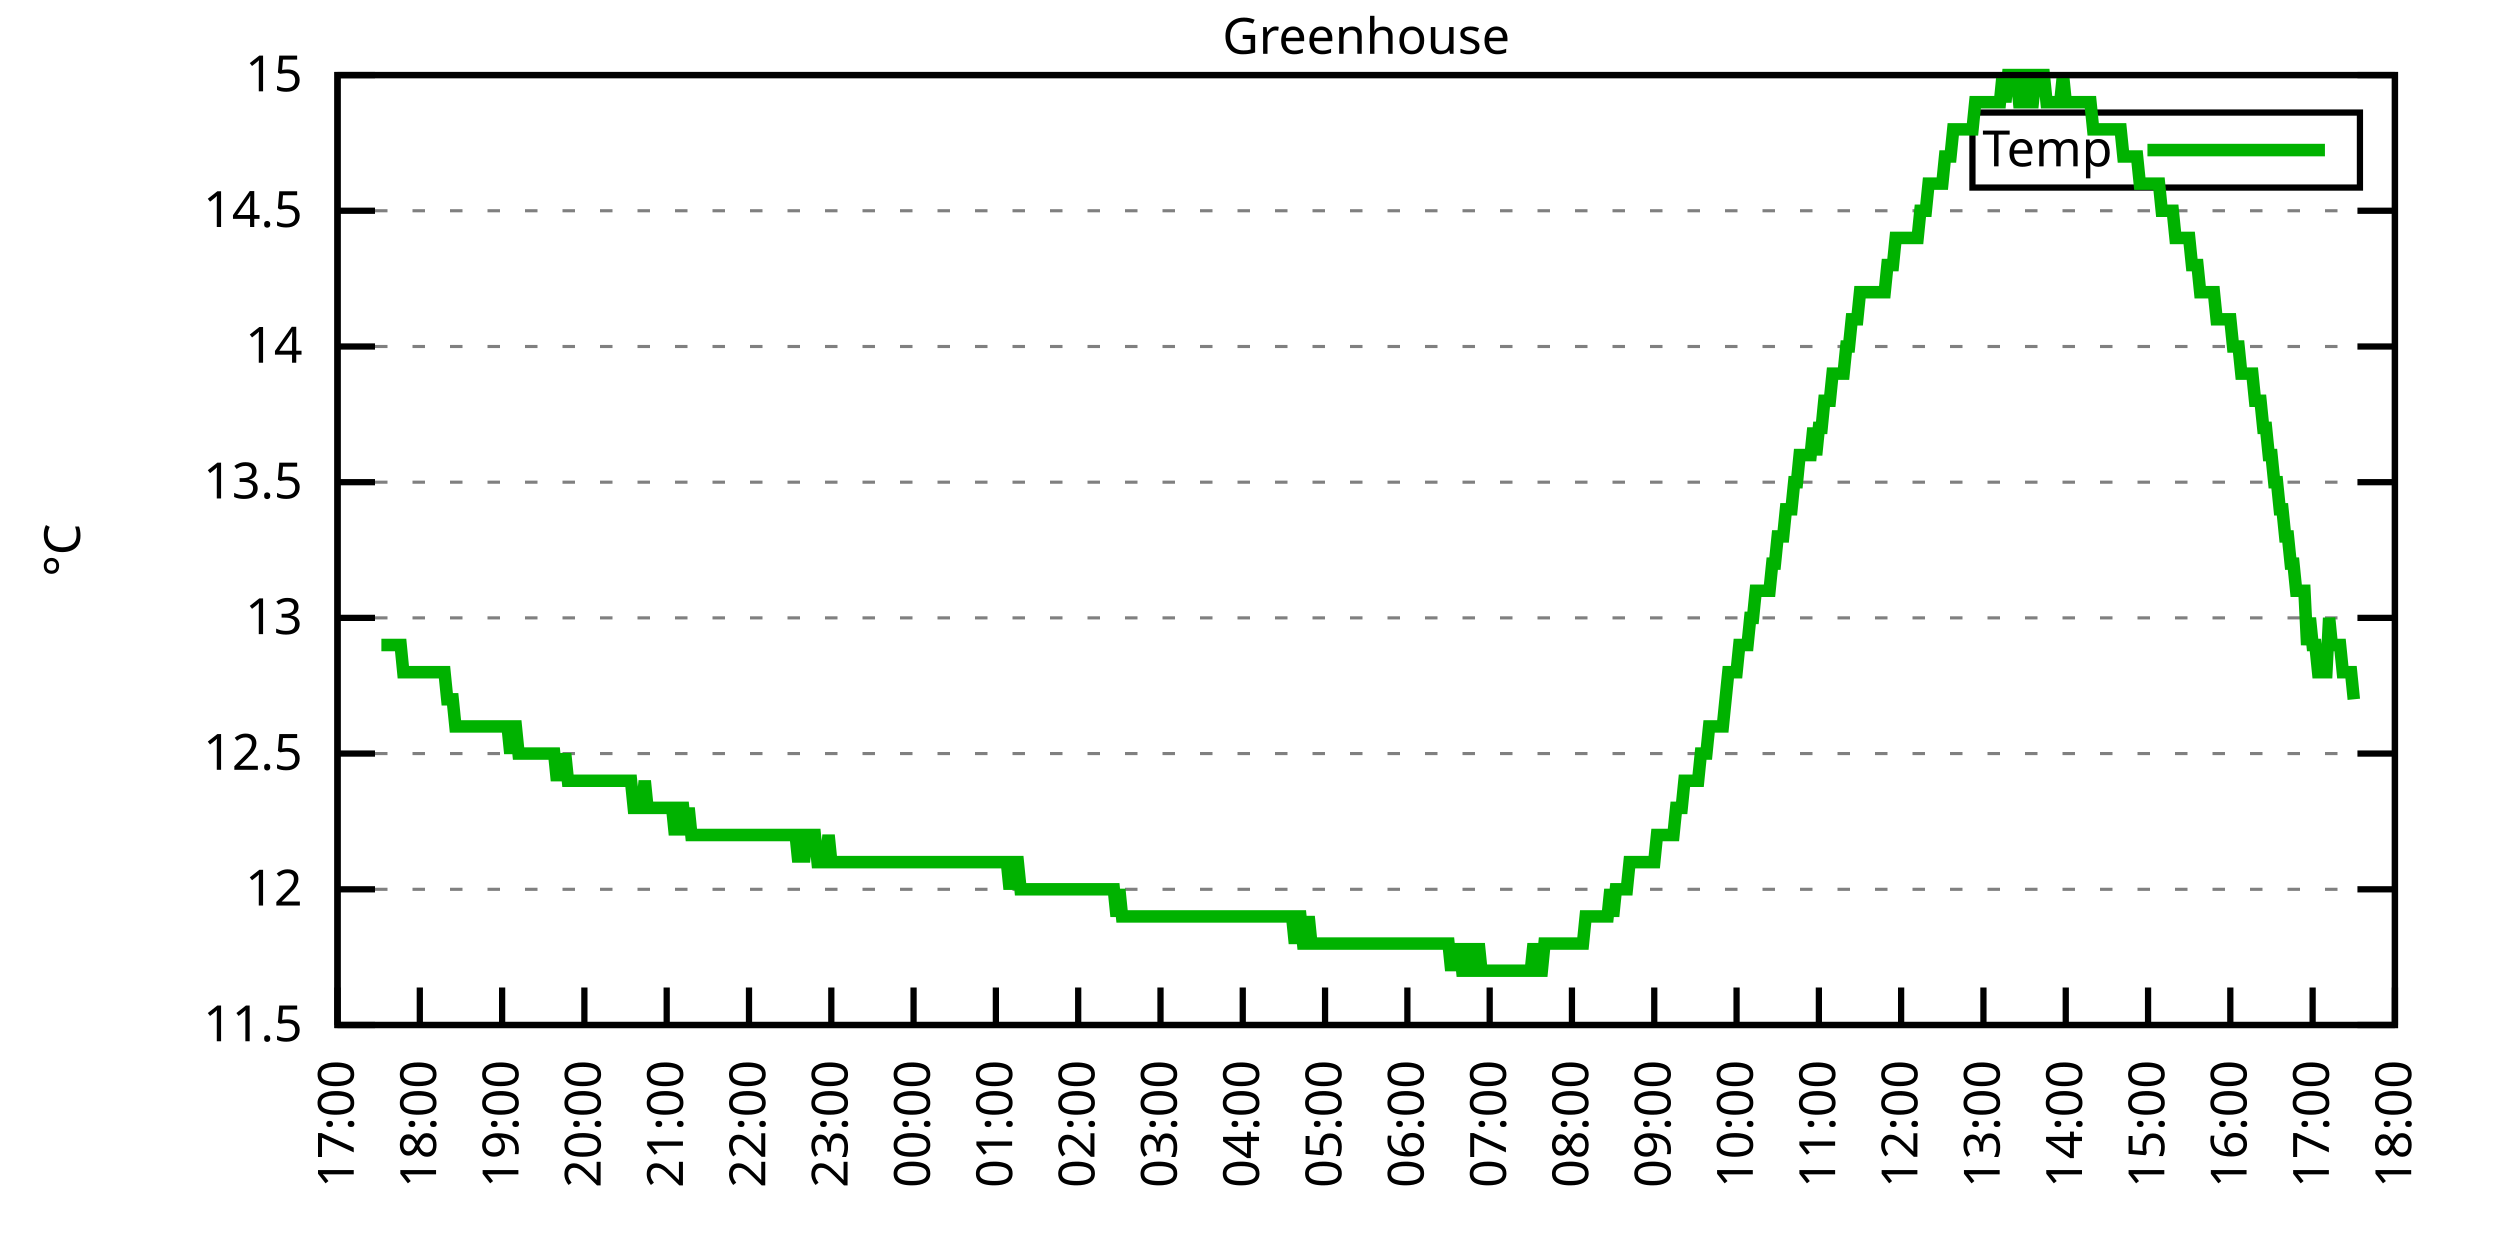
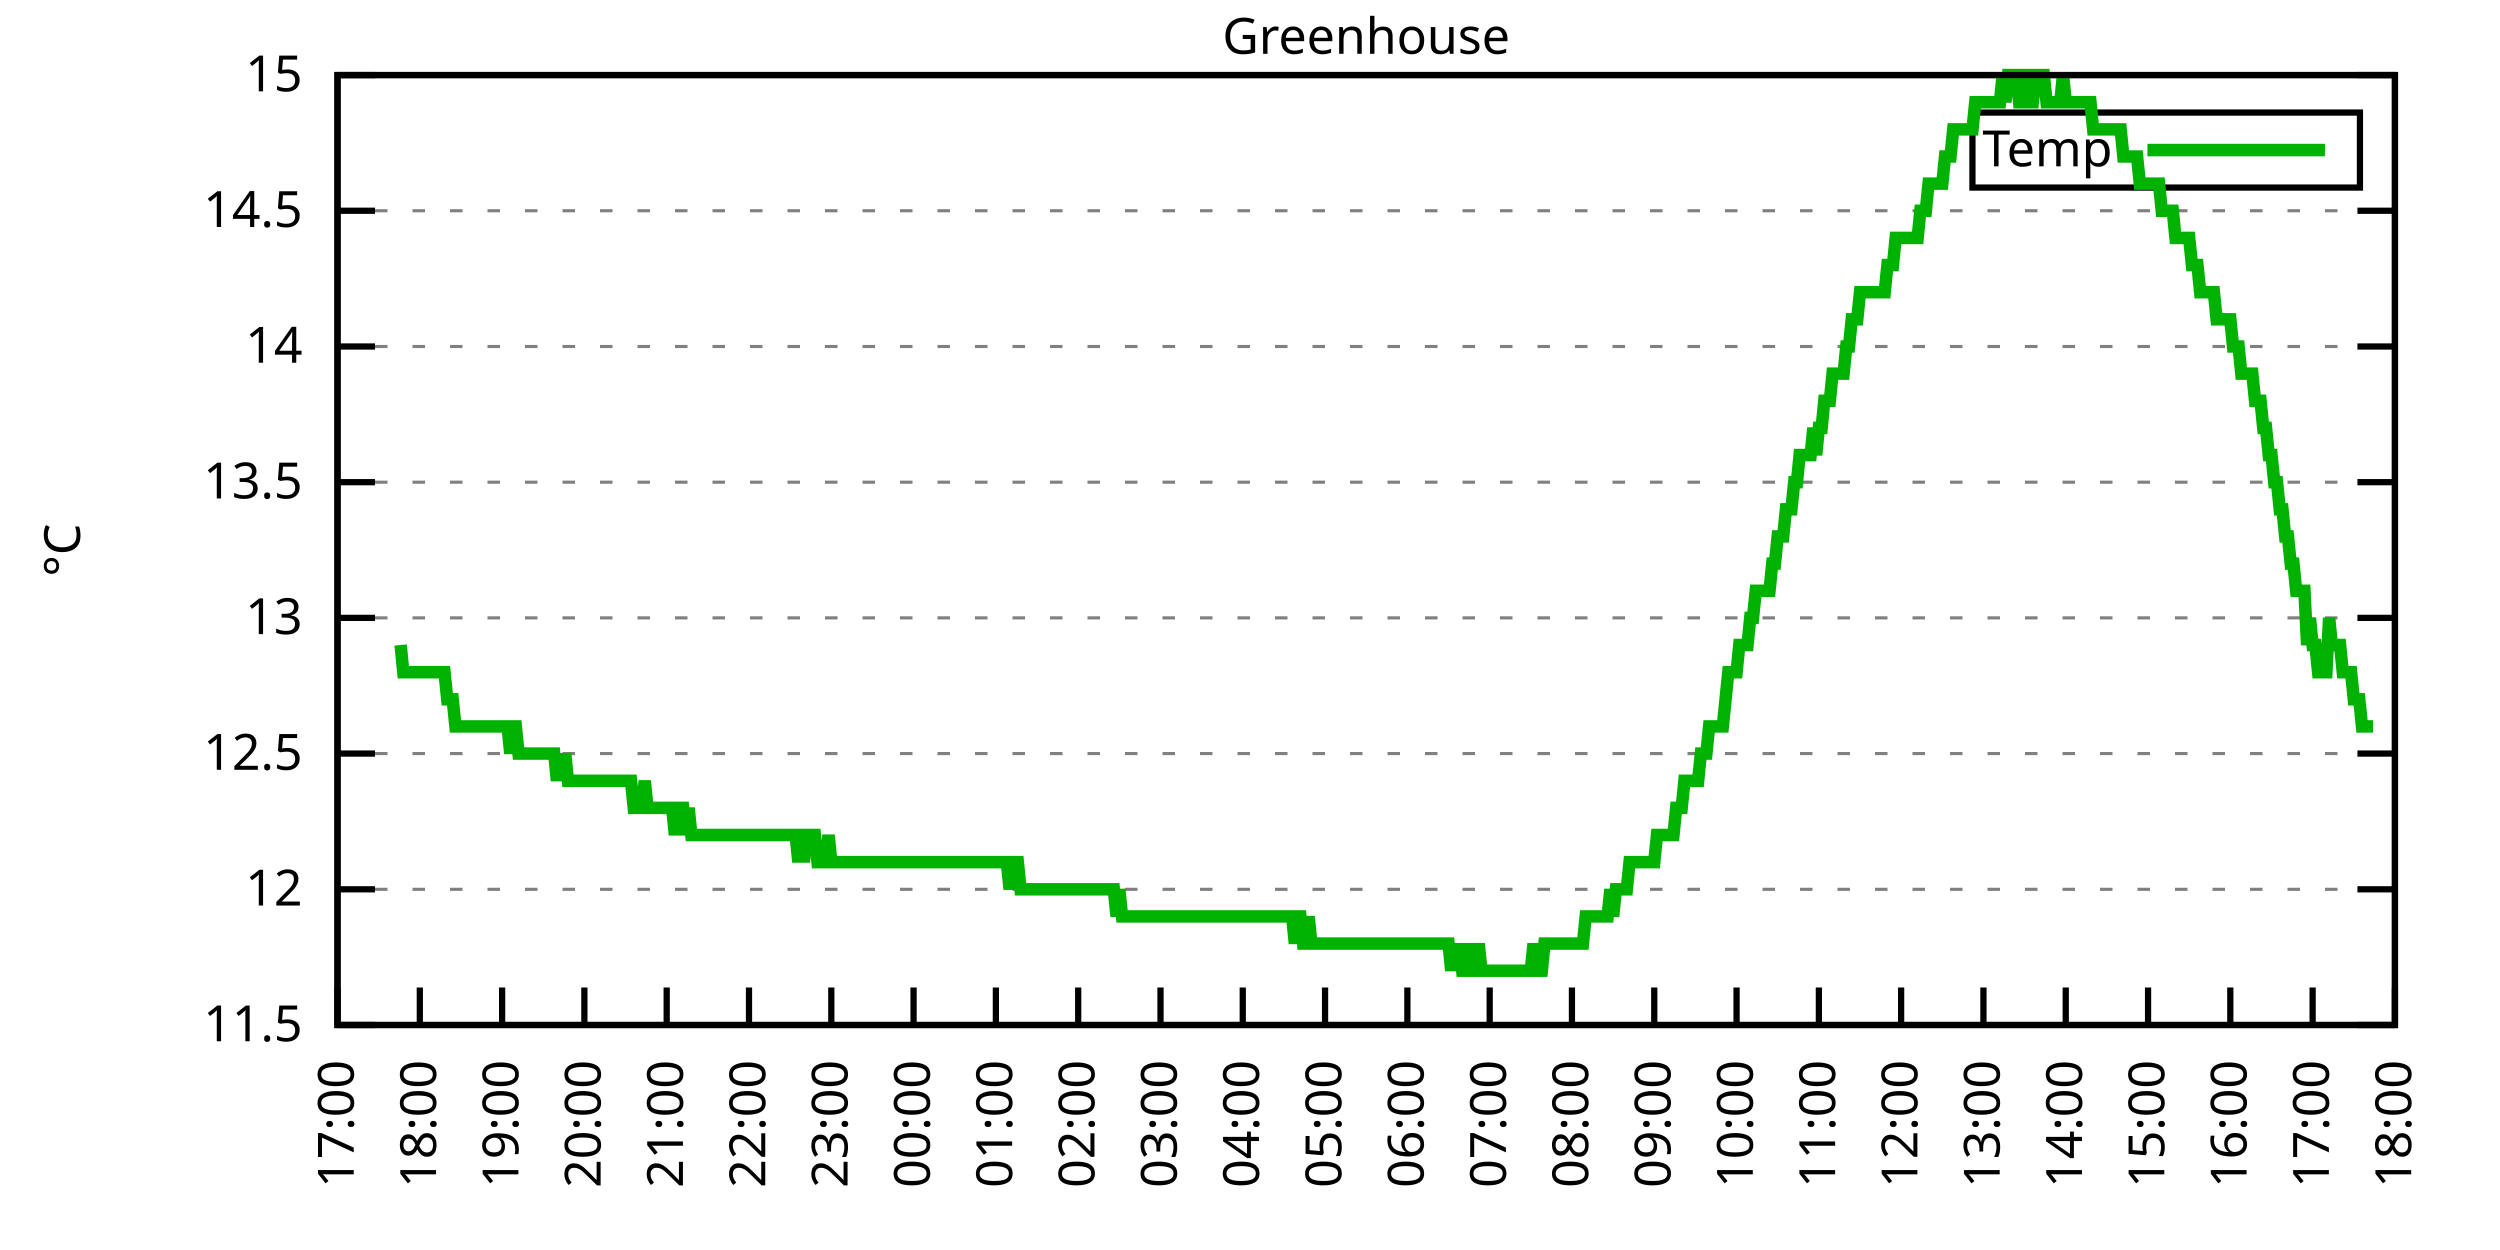
<svg xmlns="http://www.w3.org/2000/svg" xmlns:xlink="http://www.w3.org/1999/xlink" width="400" height="200" viewBox="0 0 400 200">
  <g id="gnuplot_canvas">
    <rect x="0" y="0" width="400" height="200" fill="none" />
    <defs>
      <circle id="gpDot" r="0.5" stroke-width="0.5" stroke="currentColor" />
      <path id="gpPt0" stroke-width="0.333" stroke="currentColor" d="M-1,0 h2 M0,-1 v2" />
      <path id="gpPt1" stroke-width="0.333" stroke="currentColor" d="M-1,-1 L1,1 M1,-1 L-1,1" />
      <path id="gpPt2" stroke-width="0.333" stroke="currentColor" d="M-1,0 L1,0 M0,-1 L0,1 M-1,-1 L1,1 M-1,1 L1,-1" />
      <rect id="gpPt3" stroke-width="0.333" stroke="currentColor" x="-1" y="-1" width="2" height="2" />
      <rect id="gpPt4" stroke-width="0.333" stroke="currentColor" fill="currentColor" x="-1" y="-1" width="2" height="2" />
      <circle id="gpPt5" stroke-width="0.333" stroke="currentColor" cx="0" cy="0" r="1" />
      <use xlink:href="#gpPt5" id="gpPt6" fill="currentColor" stroke="none" />
      <path id="gpPt7" stroke-width="0.333" stroke="currentColor" d="M0,-1.33 L-1.33,0.67 L1.33,0.67 z" />
      <use xlink:href="#gpPt7" id="gpPt8" fill="currentColor" stroke="none" />
      <use xlink:href="#gpPt7" id="gpPt9" stroke="currentColor" transform="rotate(180)" />
      <use xlink:href="#gpPt9" id="gpPt10" fill="currentColor" stroke="none" />
      <use xlink:href="#gpPt3" id="gpPt11" stroke="currentColor" transform="rotate(45)" />
      <use xlink:href="#gpPt11" id="gpPt12" fill="currentColor" stroke="none" />
      <path id="gpPt13" stroke-width="0.333" stroke="currentColor" d="M0,1.330 L1.265,0.411 L0.782,-1.067 L-0.782,-1.076 L-1.265,0.411 z" />
      <use xlink:href="#gpPt13" id="gpPt14" fill="currentColor" stroke="none" />
      <filter id="textbox" filterUnits="objectBoundingBox" x="0" y="0" height="1" width="1">
        <feFlood flood-color="white" flood-opacity="1" result="bgnd" />
        <feComposite in="SourceGraphic" in2="bgnd" operator="atop" />
      </filter>
      <filter id="greybox" filterUnits="objectBoundingBox" x="0" y="0" height="1" width="1">
        <feFlood flood-color="lightgrey" flood-opacity="1" result="grey" />
        <feComposite in="SourceGraphic" in2="grey" operator="atop" />
      </filter>
    </defs>
    <g fill="none" color="white" stroke="currentColor" stroke-width="1.00" stroke-linecap="butt" stroke-linejoin="miter">
</g>
    <g fill="none" color="black" stroke="currentColor" stroke-width="1.00" stroke-linecap="butt" stroke-linejoin="miter">
      <g stroke="none" shape-rendering="crispEdges">
        <polygon fill="rgb(255, 255, 255)" points="54.00,164.00 383.18,164.00 383.18,12.02 54.00,12.02 " />
      </g>
    </g>
    <g fill="none" color="black" stroke="currentColor" stroke-width="1.00" stroke-linecap="butt" stroke-linejoin="miter">
</g>
    <g fill="none" color="black" stroke="black" stroke-width="0.50" stroke-linecap="butt" stroke-linejoin="miter">
</g>
    <g fill="none" color="gray" stroke="currentColor" stroke-width="0.50" stroke-linecap="butt" stroke-linejoin="miter">
      <path stroke="gray" stroke-dasharray="2,4" class="gridline" d="M54.00,164.00 L383.19,164.00  " />
    </g>
    <g fill="none" color="gray" stroke="gray" stroke-width="1.00" stroke-linecap="butt" stroke-linejoin="miter">
</g>
    <g fill="none" color="black" stroke="currentColor" stroke-width="1.00" stroke-linecap="butt" stroke-linejoin="miter">
      <path stroke="black" d="M54.00,164.00 L60.00,164.00 M383.19,164.00 L377.19,164.00  " />
      <g transform="translate(48.40,166.60)" stroke="none" fill="black" font-family="Sans" font-size="8.00" text-anchor="end">
        <text>
          <tspan font-family="Sans"> 11.5</tspan>
        </text>
      </g>
    </g>
    <g fill="none" color="black" stroke="currentColor" stroke-width="1.00" stroke-linecap="butt" stroke-linejoin="miter">
</g>
    <g fill="none" color="black" stroke="black" stroke-width="0.50" stroke-linecap="butt" stroke-linejoin="miter">
</g>
    <g fill="none" color="gray" stroke="currentColor" stroke-width="0.50" stroke-linecap="butt" stroke-linejoin="miter">
      <path stroke="gray" stroke-dasharray="2,4" class="gridline" d="M54.00,142.29 L383.19,142.29  " />
    </g>
    <g fill="none" color="gray" stroke="gray" stroke-width="1.00" stroke-linecap="butt" stroke-linejoin="miter">
</g>
    <g fill="none" color="black" stroke="currentColor" stroke-width="1.00" stroke-linecap="butt" stroke-linejoin="miter">
      <path stroke="black" d="M54.00,142.29 L60.00,142.29 M383.19,142.29 L377.19,142.29  " />
      <g transform="translate(48.40,144.89)" stroke="none" fill="black" font-family="Sans" font-size="8.00" text-anchor="end">
        <text>
          <tspan font-family="Sans"> 12</tspan>
        </text>
      </g>
    </g>
    <g fill="none" color="black" stroke="currentColor" stroke-width="1.00" stroke-linecap="butt" stroke-linejoin="miter">
</g>
    <g fill="none" color="black" stroke="black" stroke-width="0.50" stroke-linecap="butt" stroke-linejoin="miter">
</g>
    <g fill="none" color="gray" stroke="currentColor" stroke-width="0.50" stroke-linecap="butt" stroke-linejoin="miter">
      <path stroke="gray" stroke-dasharray="2,4" class="gridline" d="M54.00,120.57 L383.19,120.57  " />
    </g>
    <g fill="none" color="gray" stroke="gray" stroke-width="1.00" stroke-linecap="butt" stroke-linejoin="miter">
</g>
    <g fill="none" color="black" stroke="currentColor" stroke-width="1.00" stroke-linecap="butt" stroke-linejoin="miter">
      <path stroke="black" d="M54.00,120.57 L60.00,120.57 M383.19,120.57 L377.19,120.57  " />
      <g transform="translate(48.40,123.17)" stroke="none" fill="black" font-family="Sans" font-size="8.00" text-anchor="end">
        <text>
          <tspan font-family="Sans"> 12.5</tspan>
        </text>
      </g>
    </g>
    <g fill="none" color="black" stroke="currentColor" stroke-width="1.00" stroke-linecap="butt" stroke-linejoin="miter">
</g>
    <g fill="none" color="black" stroke="black" stroke-width="0.50" stroke-linecap="butt" stroke-linejoin="miter">
</g>
    <g fill="none" color="gray" stroke="currentColor" stroke-width="0.50" stroke-linecap="butt" stroke-linejoin="miter">
      <path stroke="gray" stroke-dasharray="2,4" class="gridline" d="M54.00,98.86 L383.19,98.86  " />
    </g>
    <g fill="none" color="gray" stroke="gray" stroke-width="1.00" stroke-linecap="butt" stroke-linejoin="miter">
</g>
    <g fill="none" color="black" stroke="currentColor" stroke-width="1.00" stroke-linecap="butt" stroke-linejoin="miter">
      <path stroke="black" d="M54.00,98.86 L60.00,98.86 M383.19,98.86 L377.19,98.86  " />
      <g transform="translate(48.40,101.46)" stroke="none" fill="black" font-family="Sans" font-size="8.00" text-anchor="end">
        <text>
          <tspan font-family="Sans"> 13</tspan>
        </text>
      </g>
    </g>
    <g fill="none" color="black" stroke="currentColor" stroke-width="1.00" stroke-linecap="butt" stroke-linejoin="miter">
</g>
    <g fill="none" color="black" stroke="black" stroke-width="0.50" stroke-linecap="butt" stroke-linejoin="miter">
</g>
    <g fill="none" color="gray" stroke="currentColor" stroke-width="0.50" stroke-linecap="butt" stroke-linejoin="miter">
      <path stroke="gray" stroke-dasharray="2,4" class="gridline" d="M54.00,77.15 L383.19,77.15  " />
    </g>
    <g fill="none" color="gray" stroke="gray" stroke-width="1.00" stroke-linecap="butt" stroke-linejoin="miter">
</g>
    <g fill="none" color="black" stroke="currentColor" stroke-width="1.00" stroke-linecap="butt" stroke-linejoin="miter">
      <path stroke="black" d="M54.00,77.15 L60.00,77.15 M383.19,77.15 L377.19,77.15  " />
      <g transform="translate(48.40,79.75)" stroke="none" fill="black" font-family="Sans" font-size="8.00" text-anchor="end">
        <text>
          <tspan font-family="Sans"> 13.5</tspan>
        </text>
      </g>
    </g>
    <g fill="none" color="black" stroke="currentColor" stroke-width="1.00" stroke-linecap="butt" stroke-linejoin="miter">
</g>
    <g fill="none" color="black" stroke="black" stroke-width="0.50" stroke-linecap="butt" stroke-linejoin="miter">
</g>
    <g fill="none" color="gray" stroke="currentColor" stroke-width="0.50" stroke-linecap="butt" stroke-linejoin="miter">
      <path stroke="gray" stroke-dasharray="2,4" class="gridline" d="M54.00,55.44 L383.19,55.44  " />
    </g>
    <g fill="none" color="gray" stroke="gray" stroke-width="1.00" stroke-linecap="butt" stroke-linejoin="miter">
</g>
    <g fill="none" color="black" stroke="currentColor" stroke-width="1.00" stroke-linecap="butt" stroke-linejoin="miter">
      <path stroke="black" d="M54.00,55.44 L60.00,55.44 M383.19,55.44 L377.19,55.44  " />
      <g transform="translate(48.40,58.04)" stroke="none" fill="black" font-family="Sans" font-size="8.00" text-anchor="end">
        <text>
          <tspan font-family="Sans"> 14</tspan>
        </text>
      </g>
    </g>
    <g fill="none" color="black" stroke="currentColor" stroke-width="1.00" stroke-linecap="butt" stroke-linejoin="miter">
</g>
    <g fill="none" color="black" stroke="black" stroke-width="0.50" stroke-linecap="butt" stroke-linejoin="miter">
</g>
    <g fill="none" color="gray" stroke="currentColor" stroke-width="0.50" stroke-linecap="butt" stroke-linejoin="miter">
      <path stroke="gray" stroke-dasharray="2,4" class="gridline" d="M54.00,33.72 L383.19,33.72  " />
    </g>
    <g fill="none" color="gray" stroke="gray" stroke-width="1.00" stroke-linecap="butt" stroke-linejoin="miter">
</g>
    <g fill="none" color="black" stroke="currentColor" stroke-width="1.00" stroke-linecap="butt" stroke-linejoin="miter">
      <path stroke="black" d="M54.00,33.72 L60.00,33.72 M383.19,33.72 L377.19,33.72  " />
      <g transform="translate(48.40,36.32)" stroke="none" fill="black" font-family="Sans" font-size="8.00" text-anchor="end">
        <text>
          <tspan font-family="Sans"> 14.5</tspan>
        </text>
      </g>
    </g>
    <g fill="none" color="black" stroke="currentColor" stroke-width="1.00" stroke-linecap="butt" stroke-linejoin="miter">
</g>
    <g fill="none" color="black" stroke="black" stroke-width="0.50" stroke-linecap="butt" stroke-linejoin="miter">
</g>
    <g fill="none" color="gray" stroke="currentColor" stroke-width="0.50" stroke-linecap="butt" stroke-linejoin="miter">
      <path stroke="gray" stroke-dasharray="2,4" class="gridline" d="M54.00,12.01 L383.19,12.01  " />
    </g>
    <g fill="none" color="gray" stroke="gray" stroke-width="1.00" stroke-linecap="butt" stroke-linejoin="miter">
</g>
    <g fill="none" color="black" stroke="currentColor" stroke-width="1.00" stroke-linecap="butt" stroke-linejoin="miter">
      <path stroke="black" d="M54.00,12.01 L60.00,12.01 M383.19,12.01 L377.19,12.01  " />
      <g transform="translate(48.40,14.61)" stroke="none" fill="black" font-family="Sans" font-size="8.00" text-anchor="end">
        <text>
          <tspan font-family="Sans"> 15</tspan>
        </text>
      </g>
    </g>
    <g fill="none" color="black" stroke="currentColor" stroke-width="1.00" stroke-linecap="butt" stroke-linejoin="miter">
      <path stroke="black" d="M54.00,164.00 L54.00,158.00  " />
      <g transform="translate(56.60,169.60) rotate(270.00)" stroke="none" fill="black" font-family="Sans" font-size="8.00" text-anchor="end">
        <text>
          <tspan font-family="Sans">17:00</tspan>
        </text>
      </g>
    </g>
    <g fill="none" color="black" stroke="currentColor" stroke-width="1.00" stroke-linecap="butt" stroke-linejoin="miter">
      <path stroke="black" d="M67.17,164.00 L67.17,158.00  " />
      <g transform="translate(69.77,169.60) rotate(270.00)" stroke="none" fill="black" font-family="Sans" font-size="8.00" text-anchor="end">
        <text>
          <tspan font-family="Sans">18:00</tspan>
        </text>
      </g>
    </g>
    <g fill="none" color="black" stroke="currentColor" stroke-width="1.00" stroke-linecap="butt" stroke-linejoin="miter">
      <path stroke="black" d="M80.34,164.00 L80.34,158.00  " />
      <g transform="translate(82.94,169.60) rotate(270.00)" stroke="none" fill="black" font-family="Sans" font-size="8.00" text-anchor="end">
        <text>
          <tspan font-family="Sans">19:00</tspan>
        </text>
      </g>
    </g>
    <g fill="none" color="black" stroke="currentColor" stroke-width="1.00" stroke-linecap="butt" stroke-linejoin="miter">
      <path stroke="black" d="M93.50,164.00 L93.50,158.00  " />
      <g transform="translate(96.10,169.60) rotate(270.00)" stroke="none" fill="black" font-family="Sans" font-size="8.00" text-anchor="end">
        <text>
          <tspan font-family="Sans">20:00</tspan>
        </text>
      </g>
    </g>
    <g fill="none" color="black" stroke="currentColor" stroke-width="1.00" stroke-linecap="butt" stroke-linejoin="miter">
      <path stroke="black" d="M106.67,164.00 L106.67,158.00  " />
      <g transform="translate(109.27,169.60) rotate(270.00)" stroke="none" fill="black" font-family="Sans" font-size="8.00" text-anchor="end">
        <text>
          <tspan font-family="Sans">21:00</tspan>
        </text>
      </g>
    </g>
    <g fill="none" color="black" stroke="currentColor" stroke-width="1.00" stroke-linecap="butt" stroke-linejoin="miter">
      <path stroke="black" d="M119.84,164.00 L119.84,158.00  " />
      <g transform="translate(122.44,169.60) rotate(270.00)" stroke="none" fill="black" font-family="Sans" font-size="8.00" text-anchor="end">
        <text>
          <tspan font-family="Sans">22:00</tspan>
        </text>
      </g>
    </g>
    <g fill="none" color="black" stroke="currentColor" stroke-width="1.00" stroke-linecap="butt" stroke-linejoin="miter">
      <path stroke="black" d="M133.01,164.00 L133.01,158.00  " />
      <g transform="translate(135.61,169.60) rotate(270.00)" stroke="none" fill="black" font-family="Sans" font-size="8.00" text-anchor="end">
        <text>
          <tspan font-family="Sans">23:00</tspan>
        </text>
      </g>
    </g>
    <g fill="none" color="black" stroke="currentColor" stroke-width="1.00" stroke-linecap="butt" stroke-linejoin="miter">
      <path stroke="black" d="M146.17,164.00 L146.17,158.00  " />
      <g transform="translate(148.77,169.60) rotate(270.00)" stroke="none" fill="black" font-family="Sans" font-size="8.00" text-anchor="end">
        <text>
          <tspan font-family="Sans">00:00</tspan>
        </text>
      </g>
    </g>
    <g fill="none" color="black" stroke="currentColor" stroke-width="1.00" stroke-linecap="butt" stroke-linejoin="miter">
      <path stroke="black" d="M159.34,164.00 L159.34,158.00  " />
      <g transform="translate(161.94,169.60) rotate(270.00)" stroke="none" fill="black" font-family="Sans" font-size="8.00" text-anchor="end">
        <text>
          <tspan font-family="Sans">01:00</tspan>
        </text>
      </g>
    </g>
    <g fill="none" color="black" stroke="currentColor" stroke-width="1.00" stroke-linecap="butt" stroke-linejoin="miter">
      <path stroke="black" d="M172.51,164.00 L172.51,158.00  " />
      <g transform="translate(175.11,169.60) rotate(270.00)" stroke="none" fill="black" font-family="Sans" font-size="8.00" text-anchor="end">
        <text>
          <tspan font-family="Sans">02:00</tspan>
        </text>
      </g>
    </g>
    <g fill="none" color="black" stroke="currentColor" stroke-width="1.00" stroke-linecap="butt" stroke-linejoin="miter">
      <path stroke="black" d="M185.68,164.00 L185.68,158.00  " />
      <g transform="translate(188.28,169.60) rotate(270.00)" stroke="none" fill="black" font-family="Sans" font-size="8.00" text-anchor="end">
        <text>
          <tspan font-family="Sans">03:00</tspan>
        </text>
      </g>
    </g>
    <g fill="none" color="black" stroke="currentColor" stroke-width="1.00" stroke-linecap="butt" stroke-linejoin="miter">
      <path stroke="black" d="M198.84,164.00 L198.84,158.00  " />
      <g transform="translate(201.44,169.60) rotate(270.00)" stroke="none" fill="black" font-family="Sans" font-size="8.00" text-anchor="end">
        <text>
          <tspan font-family="Sans">04:00</tspan>
        </text>
      </g>
    </g>
    <g fill="none" color="black" stroke="currentColor" stroke-width="1.00" stroke-linecap="butt" stroke-linejoin="miter">
      <path stroke="black" d="M212.01,164.00 L212.01,158.00  " />
      <g transform="translate(214.61,169.60) rotate(270.00)" stroke="none" fill="black" font-family="Sans" font-size="8.00" text-anchor="end">
        <text>
          <tspan font-family="Sans">05:00</tspan>
        </text>
      </g>
    </g>
    <g fill="none" color="black" stroke="currentColor" stroke-width="1.00" stroke-linecap="butt" stroke-linejoin="miter">
      <path stroke="black" d="M225.18,164.00 L225.18,158.00  " />
      <g transform="translate(227.78,169.60) rotate(270.00)" stroke="none" fill="black" font-family="Sans" font-size="8.00" text-anchor="end">
        <text>
          <tspan font-family="Sans">06:00</tspan>
        </text>
      </g>
    </g>
    <g fill="none" color="black" stroke="currentColor" stroke-width="1.00" stroke-linecap="butt" stroke-linejoin="miter">
      <path stroke="black" d="M238.35,164.00 L238.35,158.00  " />
      <g transform="translate(240.95,169.60) rotate(270.00)" stroke="none" fill="black" font-family="Sans" font-size="8.00" text-anchor="end">
        <text>
          <tspan font-family="Sans">07:00</tspan>
        </text>
      </g>
    </g>
    <g fill="none" color="black" stroke="currentColor" stroke-width="1.00" stroke-linecap="butt" stroke-linejoin="miter">
      <path stroke="black" d="M251.51,164.00 L251.51,158.00  " />
      <g transform="translate(254.11,169.60) rotate(270.00)" stroke="none" fill="black" font-family="Sans" font-size="8.00" text-anchor="end">
        <text>
          <tspan font-family="Sans">08:00</tspan>
        </text>
      </g>
    </g>
    <g fill="none" color="black" stroke="currentColor" stroke-width="1.00" stroke-linecap="butt" stroke-linejoin="miter">
      <path stroke="black" d="M264.68,164.00 L264.68,158.00  " />
      <g transform="translate(267.28,169.60) rotate(270.00)" stroke="none" fill="black" font-family="Sans" font-size="8.00" text-anchor="end">
        <text>
          <tspan font-family="Sans">09:00</tspan>
        </text>
      </g>
    </g>
    <g fill="none" color="black" stroke="currentColor" stroke-width="1.00" stroke-linecap="butt" stroke-linejoin="miter">
      <path stroke="black" d="M277.85,164.00 L277.85,158.00  " />
      <g transform="translate(280.45,169.60) rotate(270.00)" stroke="none" fill="black" font-family="Sans" font-size="8.00" text-anchor="end">
        <text>
          <tspan font-family="Sans">10:00</tspan>
        </text>
      </g>
    </g>
    <g fill="none" color="black" stroke="currentColor" stroke-width="1.00" stroke-linecap="butt" stroke-linejoin="miter">
      <path stroke="black" d="M291.02,164.00 L291.02,158.00  " />
      <g transform="translate(293.62,169.60) rotate(270.00)" stroke="none" fill="black" font-family="Sans" font-size="8.00" text-anchor="end">
        <text>
          <tspan font-family="Sans">11:00</tspan>
        </text>
      </g>
    </g>
    <g fill="none" color="black" stroke="currentColor" stroke-width="1.00" stroke-linecap="butt" stroke-linejoin="miter">
      <path stroke="black" d="M304.18,164.00 L304.18,158.00  " />
      <g transform="translate(306.78,169.60) rotate(270.00)" stroke="none" fill="black" font-family="Sans" font-size="8.00" text-anchor="end">
        <text>
          <tspan font-family="Sans">12:00</tspan>
        </text>
      </g>
    </g>
    <g fill="none" color="black" stroke="currentColor" stroke-width="1.00" stroke-linecap="butt" stroke-linejoin="miter">
      <path stroke="black" d="M317.35,164.00 L317.35,158.00  " />
      <g transform="translate(319.95,169.60) rotate(270.00)" stroke="none" fill="black" font-family="Sans" font-size="8.00" text-anchor="end">
        <text>
          <tspan font-family="Sans">13:00</tspan>
        </text>
      </g>
    </g>
    <g fill="none" color="black" stroke="currentColor" stroke-width="1.00" stroke-linecap="butt" stroke-linejoin="miter">
      <path stroke="black" d="M330.52,164.00 L330.52,158.00  " />
      <g transform="translate(333.12,169.60) rotate(270.00)" stroke="none" fill="black" font-family="Sans" font-size="8.00" text-anchor="end">
        <text>
          <tspan font-family="Sans">14:00</tspan>
        </text>
      </g>
    </g>
    <g fill="none" color="black" stroke="currentColor" stroke-width="1.00" stroke-linecap="butt" stroke-linejoin="miter">
      <path stroke="black" d="M343.69,164.00 L343.69,158.00  " />
      <g transform="translate(346.29,169.60) rotate(270.00)" stroke="none" fill="black" font-family="Sans" font-size="8.00" text-anchor="end">
        <text>
          <tspan font-family="Sans">15:00</tspan>
        </text>
      </g>
    </g>
    <g fill="none" color="black" stroke="currentColor" stroke-width="1.00" stroke-linecap="butt" stroke-linejoin="miter">
      <path stroke="black" d="M356.85,164.00 L356.85,158.00  " />
      <g transform="translate(359.45,169.60) rotate(270.00)" stroke="none" fill="black" font-family="Sans" font-size="8.00" text-anchor="end">
        <text>
          <tspan font-family="Sans">16:00</tspan>
        </text>
      </g>
    </g>
    <g fill="none" color="black" stroke="currentColor" stroke-width="1.00" stroke-linecap="butt" stroke-linejoin="miter">
      <path stroke="black" d="M370.02,164.00 L370.02,158.00  " />
      <g transform="translate(372.62,169.60) rotate(270.00)" stroke="none" fill="black" font-family="Sans" font-size="8.00" text-anchor="end">
        <text>
          <tspan font-family="Sans">17:00</tspan>
        </text>
      </g>
    </g>
    <g fill="none" color="black" stroke="currentColor" stroke-width="1.00" stroke-linecap="butt" stroke-linejoin="miter">
      <path stroke="black" d="M383.19,164.00 L383.19,158.00  " />
      <g transform="translate(385.79,169.60) rotate(270.00)" stroke="none" fill="black" font-family="Sans" font-size="8.00" text-anchor="end">
        <text>
          <tspan font-family="Sans">18:00</tspan>
        </text>
      </g>
    </g>
    <g fill="none" color="black" stroke="currentColor" stroke-width="1.00" stroke-linecap="butt" stroke-linejoin="miter">
</g>
    <g fill="none" color="black" stroke="currentColor" stroke-width="1.00" stroke-linecap="butt" stroke-linejoin="miter">
      <path stroke="black" d="M54.00,12.01 L54.00,164.00 L383.19,164.00 L383.19,12.01 L54.00,12.01 Z  " />
    </g>
    <g fill="none" color="black" stroke="currentColor" stroke-width="1.00" stroke-linecap="butt" stroke-linejoin="miter">
</g>
    <g fill="none" color="black" stroke="currentColor" stroke-width="1.00" stroke-linecap="butt" stroke-linejoin="miter">
      <path stroke="black" d="M315.59,30.01 L315.59,18.01 L377.59,18.01 L377.59,30.01 L315.59,30.01 Z  " />
    </g>
    <g id="Greenhouse_plot_1">
      <g fill="none" color="white" stroke="black" stroke-width="2.00" stroke-linecap="butt" stroke-linejoin="miter">
</g>
      <g fill="none" color="black" stroke="currentColor" stroke-width="2.00" stroke-linecap="butt" stroke-linejoin="miter">
        <g transform="translate(337.99,26.61)" stroke="none" fill="black" font-family="Sans" font-size="8.00" text-anchor="end">
          <text>
            <tspan font-family="Sans">Temp</tspan>
          </text>
        </g>
      </g>
      <g fill="none" color="black" stroke="currentColor" stroke-width="2.00" stroke-linecap="butt" stroke-linejoin="miter">
-         <path stroke="rgb(  0, 178,   0)" d="M343.59,24.01 L371.99,24.01 M61.02,103.20 L61.46,103.20 L61.90,103.20 L62.34,103.20 L62.78,103.20 L63.22,103.20   L63.66,103.20 L64.10,103.20 L64.53,107.55 L64.97,107.55 L65.41,107.55 L65.85,107.55 L66.29,107.55 L66.73,107.55   L67.17,107.55 L67.61,107.55 L68.05,107.55 L68.48,107.55 L68.92,107.55 L69.36,107.55 L69.80,107.55 L70.24,107.55   L70.68,107.55 L71.12,107.55 L71.56,111.89 L72.00,111.89 L72.43,111.89 L72.87,116.23 L73.31,116.23 L73.75,116.23   L74.19,116.23 L74.63,116.23 L75.07,116.23 L75.51,116.23 L75.95,116.23 L76.38,116.23 L76.82,116.23 L77.26,116.23   L77.70,116.23 L78.14,116.23 L78.58,116.23 L79.02,116.23 L79.46,116.23 L79.90,116.23 L80.34,116.23 L80.77,116.23   L81.21,116.23 L81.65,120.57 L82.09,116.23 L82.53,116.23 L82.97,120.57 L83.41,120.57 L83.85,120.57 L84.29,120.57   L84.72,120.57 L85.16,120.57 L85.60,120.57 L86.04,120.57 L86.48,120.57 L86.92,120.57 L87.36,120.57 L87.80,120.57   L88.24,120.57 L88.67,120.57 L89.11,124.92 L89.55,120.57 L89.99,124.92 L90.43,120.57 L90.87,124.92 L91.31,124.92   L91.75,124.92 L92.19,124.92 L92.62,124.92 L93.06,124.92 L93.50,124.92 L93.94,124.92 L94.38,124.92 L94.82,124.92   L95.26,124.92 L95.70,124.92 L96.14,124.92 L96.58,124.92 L97.01,124.92 L97.45,124.92 L97.89,124.92 L98.33,124.92   L98.77,124.92 L99.21,124.92 L99.65,124.92 L100.09,124.92 L100.53,124.92 L100.96,124.92 L101.40,129.26 L101.84,129.26   L102.28,129.26 L102.72,129.26 L103.16,124.92 L103.60,129.26 L104.04,129.26 L104.48,129.26 L104.91,129.26 L105.35,129.26   L105.79,129.26 L106.23,129.26 L106.67,129.26 L107.11,129.26 L107.55,129.26 L107.99,133.60 L108.43,129.26 L108.87,129.26   L109.30,129.26 L109.74,133.60 L110.18,129.26 L110.62,133.60 L111.06,133.60 L111.50,133.60 L111.94,133.60 L112.38,133.60   L112.82,133.60 L113.25,133.60 L113.69,133.60 L114.13,133.60 L114.57,133.60 L115.01,133.60 L115.45,133.60 L115.89,133.60   L116.33,133.60 L116.77,133.60 L117.20,133.60 L117.64,133.60 L118.08,133.60 L118.52,133.60 L118.96,133.60 L119.40,133.60   L119.84,133.60 L120.28,133.60 L120.72,133.60 L121.15,133.60 L121.59,133.60 L122.03,133.60 L122.47,133.60 L122.91,133.60   L123.35,133.60 L123.79,133.60 L124.23,133.60 L124.67,133.60 L125.11,133.60 L125.54,133.60 L125.98,133.60 L126.42,133.60   L126.86,133.60 L127.30,133.60 L127.74,137.94 L128.18,133.60 L128.62,137.94 L129.06,133.60 L129.49,133.60 L129.93,133.60   L130.37,133.60 L130.81,137.94 L131.25,137.94 L131.69,137.94 L132.13,137.94 L132.57,133.60 L133.01,137.94 L133.44,137.94   L133.88,137.94 L134.32,137.94 L134.76,137.94 L135.20,137.94 L135.64,137.94 L136.08,137.94 L136.52,137.94 L136.96,137.94   L137.39,137.94 L137.83,137.94 L138.27,137.94 L138.71,137.94 L139.15,137.94 L139.59,137.94 L140.03,137.94 L140.47,137.94   L140.91,137.94 L141.35,137.94 L141.78,137.94 L142.22,137.94 L142.66,137.94 L143.10,137.94 L143.54,137.94 L143.98,137.94   L144.42,137.94 L144.86,137.94 L145.30,137.94 L145.73,137.94 L146.17,137.94 L146.61,137.94 L147.05,137.94 L147.49,137.94   L147.93,137.94 L148.37,137.94 L148.81,137.94 L149.25,137.94 L149.68,137.94 L150.12,137.94 L150.56,137.94 L151.00,137.94   L151.44,137.94 L151.88,137.94 L152.32,137.94 L152.76,137.94 L153.20,137.94 L153.63,137.94 L154.07,137.94 L154.51,137.94   L154.95,137.94 L155.39,137.94 L155.83,137.94 L156.27,137.94 L156.71,137.94 L157.15,137.94 L157.59,137.94 L158.02,137.94   L158.46,137.94 L158.90,137.94 L159.34,137.94 L159.78,137.94 L160.22,137.94 L160.66,137.94 L161.10,137.94 L161.54,142.29   L161.97,137.94 L162.41,137.94 L162.85,137.94 L163.29,142.29 L163.73,142.29 L164.17,142.29 L164.61,142.29 L165.05,142.29   L165.49,142.29 L165.92,142.29 L166.36,142.29 L166.80,142.29 L167.24,142.29 L167.68,142.29 L168.12,142.29 L168.56,142.29   L169.00,142.29 L169.44,142.29 L169.87,142.29 L170.31,142.29 L170.75,142.29 L171.19,142.29 L171.63,142.29 L172.07,142.29   L172.51,142.29 L172.95,142.29 L173.39,142.29 L173.83,142.29 L174.26,142.29 L174.70,142.29 L175.14,142.29 L175.58,142.29   L176.02,142.29 L176.46,142.29 L176.90,142.29 L177.34,142.29 L177.78,142.29 L178.21,142.29 L178.65,146.63 L179.09,142.29   L179.53,146.63 L179.97,146.63 L180.41,146.63 L180.85,146.63 L181.29,146.63 L181.73,146.63 L182.16,146.63 L182.60,146.63   L183.04,146.63 L183.48,146.63 L183.92,146.63 L184.36,146.63 L184.80,146.63 L185.24,146.63 L185.68,146.63 L186.11,146.63   L186.55,146.63 L186.99,146.63 L187.43,146.63 L187.87,146.63 L188.31,146.63 L188.75,146.63 L189.19,146.63 L189.63,146.63   L190.07,146.63 L190.50,146.63 L190.94,146.63 L191.38,146.63 L191.82,146.63 L192.26,146.63 L192.70,146.63 L193.14,146.63   L193.58,146.63 L194.02,146.63 L194.45,146.63 L194.89,146.63 L195.33,146.63 L195.77,146.63 L196.21,146.63 L196.65,146.63   L197.09,146.63 L197.53,146.63 L197.97,146.63 L198.40,146.63 L198.84,146.63 L199.28,146.63 L199.72,146.63 L200.16,146.63   L200.60,146.63 L201.04,146.63 L201.48,146.63 L201.92,146.63 L202.35,146.63 L202.79,146.63 L203.23,146.63 L203.67,146.63   L204.11,146.63 L204.55,146.63 L204.99,146.63 L205.43,146.63 L205.87,146.63 L206.31,146.63 L206.74,146.63 L207.18,150.97   L207.62,146.63 L208.06,146.63 L208.50,150.97 L208.94,150.97 L209.38,146.63 L209.82,150.97 L210.26,150.97 L210.69,150.97   L211.13,150.97 L211.57,150.97 L212.01,150.97 L212.45,150.97 L212.89,150.97 L213.33,150.97 L213.77,150.97 L214.21,150.97   L214.64,150.97 L215.08,150.97 L215.52,150.97 L215.96,150.97 L216.40,150.97 L216.84,150.97 L217.28,150.97 L217.72,150.97   L218.16,150.97 L218.60,150.97 L219.03,150.97 L219.47,150.97 L219.91,150.97 L220.35,150.97 L220.79,150.97 L221.23,150.97   L221.67,150.97 L222.11,150.97 L222.55,150.97 L222.98,150.97 L223.42,150.97 L223.86,150.97 L224.30,150.97 L224.74,150.97   L225.18,150.97 L225.62,150.97 L226.06,150.97 L226.50,150.97 L226.93,150.97 L227.37,150.97 L227.81,150.97 L228.25,150.97   L228.69,150.97 L229.13,150.97 L229.57,150.97 L230.01,150.97 L230.45,150.97 L230.88,150.97 L231.32,150.97 L231.76,150.97   L232.20,155.31 L232.64,150.97 L233.08,155.31 L233.52,150.97 L233.96,155.31 L234.40,155.31 L234.84,155.31 L235.27,150.97   L235.71,155.31 L236.15,155.31 L236.59,150.97 L237.03,155.31 L237.47,155.31 L237.91,155.31 L238.35,155.31 L238.79,155.31   L239.22,155.31 L239.66,155.31 L240.10,155.31 L240.54,155.31 L240.98,155.31 L241.42,155.31 L241.86,155.31 L242.30,155.31   L242.74,155.31 L243.17,155.31 L243.61,155.31 L244.05,155.31 L244.49,155.31 L244.93,155.31 L245.37,150.97 L245.81,155.31   L246.25,155.31 L246.69,155.31 L247.12,150.97 L247.56,150.97 L248.00,150.97 L248.44,150.97 L248.88,150.97 L249.32,150.97   L249.76,150.97 L250.20,150.97 L250.64,150.97 L251.08,150.97 L251.51,150.97 L251.95,150.97 L252.39,150.97 L252.83,150.97   L253.27,150.97 L253.71,146.63 L254.15,146.63 L254.59,146.63 L255.03,146.63 L255.46,146.63 L255.90,146.63 L256.34,146.63   L256.78,146.63 L257.22,146.63 L257.66,142.29 L258.10,146.63 L258.54,142.29 L258.98,142.29 L259.41,142.29 L259.85,142.29   L260.29,142.29 L260.73,137.94 L261.17,137.94 L261.61,137.94 L262.05,137.94 L262.49,137.94 L262.93,137.94 L263.36,137.94   L263.80,137.94 L264.24,137.94 L264.68,137.94 L265.12,133.60 L265.56,133.60 L266.00,133.60 L266.44,133.60 L266.88,133.60   L267.32,133.60 L267.75,133.60 L268.19,129.26 L268.63,129.26 L269.07,129.26 L269.51,124.92 L269.95,124.92 L270.39,124.92   L270.83,124.92 L271.27,124.92 L271.70,124.92 L272.14,120.57 L272.58,120.57 L273.02,120.57 L273.46,116.23 L273.90,116.23   L274.34,116.23 L274.78,116.23 L275.22,116.23 L275.65,116.23 L276.09,111.89 L276.53,107.55 L276.97,107.55 L277.41,107.55   L277.85,107.55 L278.29,103.20 L278.73,103.20 L279.17,103.20 L279.60,103.20 L280.04,98.86 L280.48,98.86 L280.92,94.52   L281.36,94.52 L281.80,94.52 L282.24,94.52 L282.68,94.52 L283.12,94.52 L283.56,90.18 L283.99,90.18 L284.43,85.83   L284.87,85.83 L285.31,85.83 L285.75,81.49 L286.19,81.49 L286.63,81.49 L287.07,77.15 L287.51,77.15 L287.94,72.81   L288.38,72.81 L288.82,72.81 L289.26,72.81 L289.70,72.81 L290.14,68.46 L290.58,72.81 L291.02,68.46 L291.46,68.46   L291.89,64.12 L292.33,64.12 L292.77,64.12 L293.21,59.78 L293.65,59.78 L294.09,59.78 L294.53,59.78 L294.97,59.78   L295.41,55.44 L295.84,55.44 L296.28,51.09 L296.72,51.09 L297.16,51.09 L297.60,46.75 L298.04,46.75 L298.48,46.75   L298.92,46.75 L299.36,46.75 L299.80,46.75 L300.23,46.75 L300.67,46.75 L301.11,46.75 L301.55,46.75 L301.99,42.41   L302.43,42.41 L302.87,42.41 L303.31,38.07 L303.75,38.07 L304.18,38.07 L304.62,38.07 L305.06,38.07 L305.50,38.07   L305.94,38.07 L306.38,38.07 L306.82,38.07 L307.26,33.72 L307.70,33.72 L308.13,33.72 L308.57,29.38 L309.01,29.38   L309.45,29.38 L309.89,29.38 L310.33,29.38 L310.77,29.38 L311.21,25.04 L311.65,25.04 L312.08,25.04 L312.52,20.70   L312.96,20.70 L313.40,20.70 L313.84,20.70 L314.28,20.70 L314.72,20.70 L315.16,20.70 L315.60,20.70 L316.04,16.35   L316.47,16.35 L316.91,16.35 L317.35,16.35 L317.79,16.35 L318.23,16.35 L318.67,16.35 L319.11,16.35 L319.55,16.35   L319.99,16.35 L320.42,12.01 L320.86,16.35 L321.30,12.01 L321.74,12.01 L322.18,12.01 L322.62,12.01 L323.06,16.35   L323.50,16.35 L323.94,12.01 L324.37,12.01 L324.81,16.35 L325.25,16.35 L325.69,12.01 L326.13,12.01 L326.57,12.01   L327.01,12.01 L327.45,16.35 L327.89,16.35 L328.33,16.35 L328.76,16.35 L329.20,16.35 L329.64,16.35 L330.08,12.01   L330.52,16.35 L330.96,16.35 L331.40,16.35 L331.84,16.35 L332.28,16.35 L332.71,16.35 L333.15,16.35 L333.59,16.35   L334.03,16.35 L334.47,16.35 L334.91,20.70 L335.35,20.70 L335.79,20.70 L336.23,20.70 L336.66,20.70 L337.10,20.70   L337.54,20.70 L337.98,20.70 L338.42,20.70 L338.86,20.70 L339.30,20.70 L339.74,25.04 L340.18,25.04 L340.61,25.04   L341.05,25.04 L341.49,25.04 L341.93,25.04 L342.37,29.38 L342.81,29.38 L343.25,29.38 L343.69,29.38 L344.13,29.38   L344.57,29.38 L345.00,29.38 L345.44,29.38 L345.88,33.72 L346.32,33.72 L346.76,33.72 L347.20,33.72 L347.64,33.72   L348.08,38.07 L348.52,38.07 L348.95,38.07 L349.39,38.07 L349.83,38.07 L350.27,38.07 L350.71,42.41 L351.15,42.41   L351.59,42.41 L352.03,46.75 L352.47,46.75 L352.90,46.75 L353.34,46.75 L353.78,46.75 L354.22,46.75 L354.66,51.09   L355.10,51.09 L355.54,51.09 L355.98,51.09 L356.42,51.09 L356.85,51.09 L357.29,55.44 L357.73,55.44 L358.17,55.44   L358.61,59.78 L359.05,59.78 L359.49,59.78 L359.93,59.78 L360.37,59.78 L360.81,64.12 L361.24,64.12 L361.68,64.12   L362.12,68.46 L362.56,68.46 L363.00,72.81 L363.44,72.81 L363.88,77.15 L364.32,77.15 L364.76,81.49 L365.19,81.49   L365.63,85.83 L366.07,85.83 L366.51,90.18 L366.95,90.18 L367.39,94.52 L367.83,94.52 L368.27,94.52 L368.71,94.52   L369.14,103.20 L369.58,98.86 L370.02,103.20 L370.46,103.20 L370.90,107.55 L371.34,107.55 L371.78,107.55 L372.22,107.55   L372.66,98.86 L373.09,103.20 L373.53,103.20 L373.97,103.20 L374.41,103.20 L374.85,107.55 L375.29,107.55 L375.73,107.55   L376.17,107.55 L376.61,111.89  " />
+         <path stroke="rgb(  0, 178,   0)" d="M343.59,24.01 L371.99,24.01 M64.10,103.20 L64.53,107.55 L64.97,107.55 L65.41,107.55 L65.85,107.55 L66.29,107.55   L66.73,107.55 L67.17,107.55 L67.61,107.55 L68.05,107.55 L68.48,107.55 L68.92,107.55 L69.36,107.55 L69.80,107.55   L70.24,107.55 L70.68,107.55 L71.12,107.55 L71.56,111.89 L72.00,111.89 L72.43,111.89 L72.87,116.23 L73.31,116.23   L73.75,116.23 L74.19,116.23 L74.63,116.23 L75.07,116.23 L75.51,116.23 L75.95,116.23 L76.38,116.23 L76.82,116.23   L77.26,116.23 L77.70,116.23 L78.14,116.23 L78.58,116.23 L79.02,116.23 L79.46,116.23 L79.90,116.23 L80.34,116.23   L80.77,116.23 L81.21,116.23 L81.65,120.57 L82.09,116.23 L82.53,116.23 L82.97,120.57 L83.41,120.57 L83.85,120.57   L84.29,120.57 L84.72,120.57 L85.16,120.57 L85.60,120.57 L86.04,120.57 L86.48,120.57 L86.92,120.57 L87.36,120.57   L87.80,120.57 L88.24,120.57 L88.67,120.57 L89.11,124.92 L89.55,120.57 L89.99,124.92 L90.43,120.57 L90.87,124.92   L91.31,124.92 L91.75,124.92 L92.19,124.92 L92.62,124.92 L93.06,124.92 L93.50,124.92 L93.94,124.92 L94.38,124.92   L94.82,124.92 L95.26,124.92 L95.70,124.92 L96.14,124.92 L96.58,124.92 L97.01,124.92 L97.45,124.92 L97.89,124.92   L98.33,124.92 L98.77,124.92 L99.21,124.92 L99.65,124.92 L100.09,124.92 L100.53,124.92 L100.96,124.92 L101.40,129.26   L101.84,129.26 L102.28,129.26 L102.72,129.26 L103.16,124.92 L103.60,129.26 L104.04,129.26 L104.48,129.26 L104.91,129.26   L105.35,129.26 L105.79,129.26 L106.23,129.26 L106.67,129.26 L107.11,129.26 L107.55,129.26 L107.99,133.60 L108.43,129.26   L108.87,129.26 L109.30,129.26 L109.74,133.60 L110.18,129.26 L110.62,133.60 L111.06,133.60 L111.50,133.60 L111.94,133.60   L112.38,133.60 L112.82,133.60 L113.25,133.60 L113.69,133.60 L114.13,133.60 L114.57,133.60 L115.01,133.60 L115.45,133.60   L115.89,133.60 L116.33,133.60 L116.77,133.60 L117.20,133.60 L117.64,133.60 L118.08,133.60 L118.52,133.60 L118.96,133.60   L119.40,133.60 L119.84,133.60 L120.28,133.60 L120.72,133.60 L121.15,133.60 L121.59,133.60 L122.03,133.60 L122.47,133.60   L122.91,133.60 L123.35,133.60 L123.79,133.60 L124.23,133.60 L124.67,133.60 L125.11,133.60 L125.54,133.60 L125.98,133.60   L126.42,133.60 L126.86,133.60 L127.30,133.60 L127.74,137.94 L128.18,133.60 L128.62,137.94 L129.06,133.60 L129.49,133.60   L129.93,133.60 L130.37,133.60 L130.81,137.94 L131.25,137.94 L131.69,137.94 L132.13,137.94 L132.57,133.60 L133.01,137.94   L133.44,137.94 L133.88,137.94 L134.32,137.94 L134.76,137.94 L135.20,137.94 L135.64,137.94 L136.08,137.94 L136.52,137.94   L136.96,137.94 L137.39,137.94 L137.83,137.94 L138.27,137.94 L138.71,137.94 L139.15,137.94 L139.59,137.94 L140.03,137.94   L140.47,137.94 L140.91,137.94 L141.35,137.94 L141.78,137.94 L142.22,137.94 L142.66,137.94 L143.10,137.94 L143.54,137.94   L143.98,137.94 L144.42,137.94 L144.86,137.94 L145.30,137.94 L145.73,137.94 L146.17,137.94 L146.61,137.94 L147.05,137.94   L147.49,137.94 L147.93,137.94 L148.37,137.94 L148.81,137.94 L149.25,137.94 L149.68,137.94 L150.12,137.94 L150.56,137.94   L151.00,137.94 L151.44,137.94 L151.88,137.94 L152.32,137.94 L152.76,137.94 L153.20,137.94 L153.63,137.94 L154.07,137.94   L154.51,137.94 L154.95,137.94 L155.39,137.94 L155.83,137.94 L156.27,137.94 L156.71,137.94 L157.15,137.94 L157.59,137.94   L158.02,137.94 L158.46,137.94 L158.90,137.94 L159.34,137.94 L159.78,137.94 L160.22,137.94 L160.66,137.94 L161.10,137.94   L161.54,142.29 L161.97,137.94 L162.41,137.94 L162.85,137.94 L163.29,142.29 L163.73,142.29 L164.17,142.29 L164.61,142.29   L165.05,142.29 L165.49,142.29 L165.92,142.29 L166.36,142.29 L166.80,142.29 L167.24,142.29 L167.68,142.29 L168.12,142.29   L168.56,142.29 L169.00,142.29 L169.44,142.29 L169.87,142.29 L170.31,142.29 L170.75,142.29 L171.19,142.29 L171.63,142.29   L172.07,142.29 L172.51,142.29 L172.95,142.29 L173.39,142.29 L173.83,142.29 L174.26,142.29 L174.70,142.29 L175.14,142.29   L175.58,142.29 L176.02,142.29 L176.46,142.29 L176.90,142.29 L177.34,142.29 L177.78,142.29 L178.21,142.29 L178.65,146.63   L179.09,142.29 L179.53,146.63 L179.97,146.63 L180.41,146.63 L180.85,146.63 L181.29,146.63 L181.73,146.63 L182.16,146.63   L182.60,146.63 L183.04,146.63 L183.48,146.63 L183.92,146.63 L184.36,146.63 L184.80,146.63 L185.24,146.63 L185.68,146.63   L186.11,146.63 L186.55,146.63 L186.99,146.63 L187.43,146.63 L187.87,146.63 L188.31,146.63 L188.75,146.63 L189.19,146.63   L189.63,146.63 L190.07,146.63 L190.50,146.63 L190.94,146.63 L191.38,146.63 L191.82,146.63 L192.26,146.63 L192.70,146.63   L193.14,146.63 L193.58,146.63 L194.02,146.63 L194.45,146.63 L194.89,146.63 L195.33,146.63 L195.77,146.63 L196.21,146.63   L196.65,146.63 L197.09,146.63 L197.53,146.63 L197.97,146.63 L198.40,146.63 L198.84,146.63 L199.28,146.63 L199.72,146.63   L200.16,146.63 L200.60,146.63 L201.04,146.63 L201.48,146.63 L201.92,146.63 L202.35,146.63 L202.79,146.63 L203.23,146.63   L203.67,146.63 L204.11,146.63 L204.55,146.63 L204.99,146.63 L205.43,146.63 L205.87,146.63 L206.31,146.63 L206.74,146.63   L207.18,150.97 L207.62,146.63 L208.06,146.63 L208.50,150.97 L208.94,150.97 L209.38,146.63 L209.82,150.97 L210.26,150.97   L210.69,150.97 L211.13,150.97 L211.57,150.97 L212.01,150.97 L212.45,150.97 L212.89,150.97 L213.33,150.97 L213.77,150.97   L214.21,150.97 L214.64,150.97 L215.08,150.97 L215.52,150.97 L215.96,150.97 L216.40,150.97 L216.84,150.97 L217.28,150.97   L217.72,150.97 L218.16,150.97 L218.60,150.97 L219.03,150.97 L219.47,150.97 L219.91,150.97 L220.35,150.97 L220.79,150.97   L221.23,150.97 L221.67,150.97 L222.11,150.97 L222.55,150.97 L222.98,150.97 L223.42,150.97 L223.86,150.97 L224.30,150.97   L224.74,150.97 L225.18,150.97 L225.62,150.97 L226.06,150.97 L226.50,150.97 L226.93,150.97 L227.37,150.97 L227.81,150.97   L228.25,150.97 L228.69,150.97 L229.13,150.97 L229.57,150.97 L230.01,150.97 L230.45,150.97 L230.88,150.97 L231.32,150.97   L231.76,150.97 L232.20,155.31 L232.64,150.97 L233.08,155.31 L233.52,150.97 L233.96,155.31 L234.40,155.31 L234.84,155.31   L235.27,150.97 L235.71,155.31 L236.15,155.31 L236.59,150.97 L237.03,155.31 L237.47,155.31 L237.91,155.31 L238.35,155.31   L238.79,155.31 L239.22,155.31 L239.66,155.31 L240.10,155.31 L240.54,155.31 L240.98,155.31 L241.42,155.31 L241.86,155.31   L242.30,155.31 L242.74,155.31 L243.17,155.31 L243.61,155.31 L244.05,155.31 L244.49,155.31 L244.93,155.31 L245.37,150.97   L245.81,155.31 L246.25,155.31 L246.69,155.31 L247.12,150.97 L247.56,150.97 L248.00,150.97 L248.44,150.97 L248.88,150.97   L249.32,150.97 L249.76,150.97 L250.20,150.97 L250.64,150.97 L251.08,150.97 L251.51,150.97 L251.95,150.97 L252.39,150.97   L252.83,150.97 L253.27,150.97 L253.71,146.63 L254.15,146.63 L254.59,146.63 L255.03,146.63 L255.46,146.63 L255.90,146.63   L256.34,146.63 L256.78,146.63 L257.22,146.63 L257.66,142.29 L258.10,146.63 L258.54,142.29 L258.98,142.29 L259.41,142.29   L259.85,142.29 L260.29,142.29 L260.73,137.94 L261.17,137.94 L261.61,137.94 L262.05,137.94 L262.49,137.94 L262.93,137.94   L263.36,137.94 L263.80,137.94 L264.24,137.94 L264.68,137.94 L265.12,133.60 L265.56,133.60 L266.00,133.60 L266.44,133.60   L266.88,133.60 L267.32,133.60 L267.75,133.60 L268.19,129.26 L268.63,129.26 L269.07,129.26 L269.51,124.92 L269.95,124.92   L270.39,124.92 L270.83,124.92 L271.27,124.92 L271.70,124.92 L272.14,120.57 L272.58,120.57 L273.02,120.57 L273.46,116.23   L273.90,116.23 L274.34,116.23 L274.78,116.23 L275.22,116.23 L275.65,116.23 L276.09,111.89 L276.53,107.55 L276.97,107.55   L277.41,107.55 L277.85,107.55 L278.29,103.20 L278.73,103.20 L279.17,103.20 L279.60,103.20 L280.04,98.86 L280.48,98.86   L280.92,94.52 L281.36,94.52 L281.80,94.52 L282.24,94.52 L282.68,94.52 L283.12,94.52 L283.56,90.18 L283.99,90.18   L284.43,85.83 L284.87,85.83 L285.31,85.83 L285.75,81.49 L286.19,81.49 L286.63,81.49 L287.07,77.15 L287.51,77.15   L287.94,72.81 L288.38,72.81 L288.82,72.81 L289.26,72.81 L289.70,72.81 L290.14,68.46 L290.58,72.81 L291.02,68.46   L291.46,68.46 L291.89,64.12 L292.33,64.12 L292.77,64.12 L293.21,59.78 L293.65,59.78 L294.09,59.78 L294.53,59.78   L294.97,59.78 L295.41,55.44 L295.84,55.44 L296.28,51.09 L296.72,51.09 L297.16,51.09 L297.60,46.75 L298.04,46.75   L298.48,46.75 L298.92,46.75 L299.36,46.75 L299.80,46.75 L300.23,46.75 L300.67,46.75 L301.11,46.75 L301.55,46.75   L301.99,42.41 L302.43,42.41 L302.87,42.41 L303.31,38.07 L303.75,38.07 L304.18,38.07 L304.62,38.07 L305.06,38.07   L305.50,38.07 L305.94,38.07 L306.38,38.07 L306.82,38.07 L307.26,33.72 L307.70,33.72 L308.13,33.72 L308.57,29.38   L309.01,29.38 L309.45,29.38 L309.89,29.38 L310.33,29.38 L310.77,29.38 L311.21,25.04 L311.65,25.04 L312.08,25.04   L312.52,20.70 L312.96,20.70 L313.40,20.70 L313.84,20.70 L314.28,20.70 L314.72,20.70 L315.16,20.70 L315.60,20.70   L316.04,16.35 L316.47,16.35 L316.91,16.35 L317.35,16.35 L317.79,16.35 L318.23,16.35 L318.67,16.35 L319.11,16.35   L319.55,16.35 L319.99,16.35 L320.42,12.01 L320.86,16.35 L321.30,12.01 L321.74,12.01 L322.18,12.01 L322.62,12.01   L323.06,16.35 L323.50,16.35 L323.94,12.01 L324.37,12.01 L324.81,16.35 L325.25,16.35 L325.69,12.01 L326.13,12.01   L326.57,12.01 L327.01,12.01 L327.45,16.35 L327.89,16.35 L328.33,16.35 L328.76,16.35 L329.20,16.35 L329.64,16.35   L330.08,12.01 L330.52,16.35 L330.96,16.35 L331.40,16.35 L331.84,16.35 L332.28,16.35 L332.71,16.35 L333.15,16.35   L333.59,16.35 L334.03,16.35 L334.47,16.35 L334.91,20.70 L335.35,20.70 L335.79,20.70 L336.23,20.70 L336.66,20.70   L337.10,20.70 L337.54,20.70 L337.98,20.70 L338.42,20.70 L338.86,20.70 L339.30,20.70 L339.74,25.04 L340.18,25.04   L340.61,25.04 L341.05,25.04 L341.49,25.04 L341.93,25.04 L342.37,29.38 L342.81,29.38 L343.25,29.38 L343.69,29.38   L344.13,29.38 L344.57,29.38 L345.00,29.38 L345.44,29.38 L345.88,33.72 L346.32,33.72 L346.76,33.72 L347.20,33.72   L347.64,33.72 L348.08,38.07 L348.52,38.07 L348.95,38.07 L349.39,38.07 L349.83,38.07 L350.27,38.07 L350.71,42.41   L351.15,42.41 L351.59,42.41 L352.03,46.75 L352.47,46.75 L352.90,46.75 L353.34,46.75 L353.78,46.75 L354.22,46.75   L354.66,51.09 L355.10,51.09 L355.54,51.09 L355.98,51.09 L356.42,51.09 L356.85,51.09 L357.29,55.44 L357.73,55.44   L358.17,55.44 L358.61,59.78 L359.05,59.78 L359.49,59.78 L359.93,59.78 L360.37,59.78 L360.81,64.12 L361.24,64.12   L361.68,64.12 L362.12,68.46 L362.56,68.46 L363.00,72.81 L363.44,72.81 L363.88,77.15 L364.32,77.15 L364.76,81.49   L365.19,81.49 L365.63,85.83 L366.07,85.83 L366.51,90.18 L366.95,90.18 L367.39,94.52 L367.83,94.52 L368.27,94.52   L368.71,94.52 L369.14,103.20 L369.58,98.86 L370.02,103.20 L370.46,103.20 L370.90,107.55 L371.34,107.55 L371.78,107.55   L372.22,107.55 L372.66,98.86 L373.09,103.20 L373.53,103.20 L373.97,103.20 L374.41,103.20 L374.85,107.55 L375.29,107.55   L375.73,107.55 L376.17,107.55 L376.61,111.89 L377.05,111.89 L377.48,111.89 L377.92,116.23 L378.36,116.23 L378.80,116.23   L379.24,116.23 L379.68,116.23  " />
      </g>
    </g>
    <g fill="none" color="black" stroke="currentColor" stroke-width="2.00" stroke-linecap="butt" stroke-linejoin="miter">
</g>
    <g fill="none" color="black" stroke="black" stroke-width="1.00" stroke-linecap="butt" stroke-linejoin="miter">
</g>
    <g fill="none" color="black" stroke="currentColor" stroke-width="1.00" stroke-linecap="butt" stroke-linejoin="miter">
      <path stroke="black" d="M54.00,12.01 L54.00,164.00 L383.19,164.00 L383.19,12.01 L54.00,12.01 Z  " />
      <g transform="translate(12.80,88.01) rotate(270.00)" stroke="none" fill="black" font-family="Sans" font-size="8.00" text-anchor="middle">
        <text>
          <tspan font-family="Sans">°C</tspan>
        </text>
      </g>
    </g>
    <g fill="none" color="black" stroke="currentColor" stroke-width="1.00" stroke-linecap="butt" stroke-linejoin="miter">
</g>
    <g fill="none" color="black" stroke="currentColor" stroke-width="1.00" stroke-linecap="butt" stroke-linejoin="miter">
      <g transform="translate(218.59,8.61)" stroke="none" fill="black" font-family="Sans" font-size="8.00" text-anchor="middle">
        <text>
          <tspan font-family="Sans">Greenhouse</tspan>
        </text>
      </g>
    </g>
    <g fill="none" color="black" stroke="currentColor" stroke-width="1.00" stroke-linecap="butt" stroke-linejoin="miter">
</g>
  </g>
</svg>
